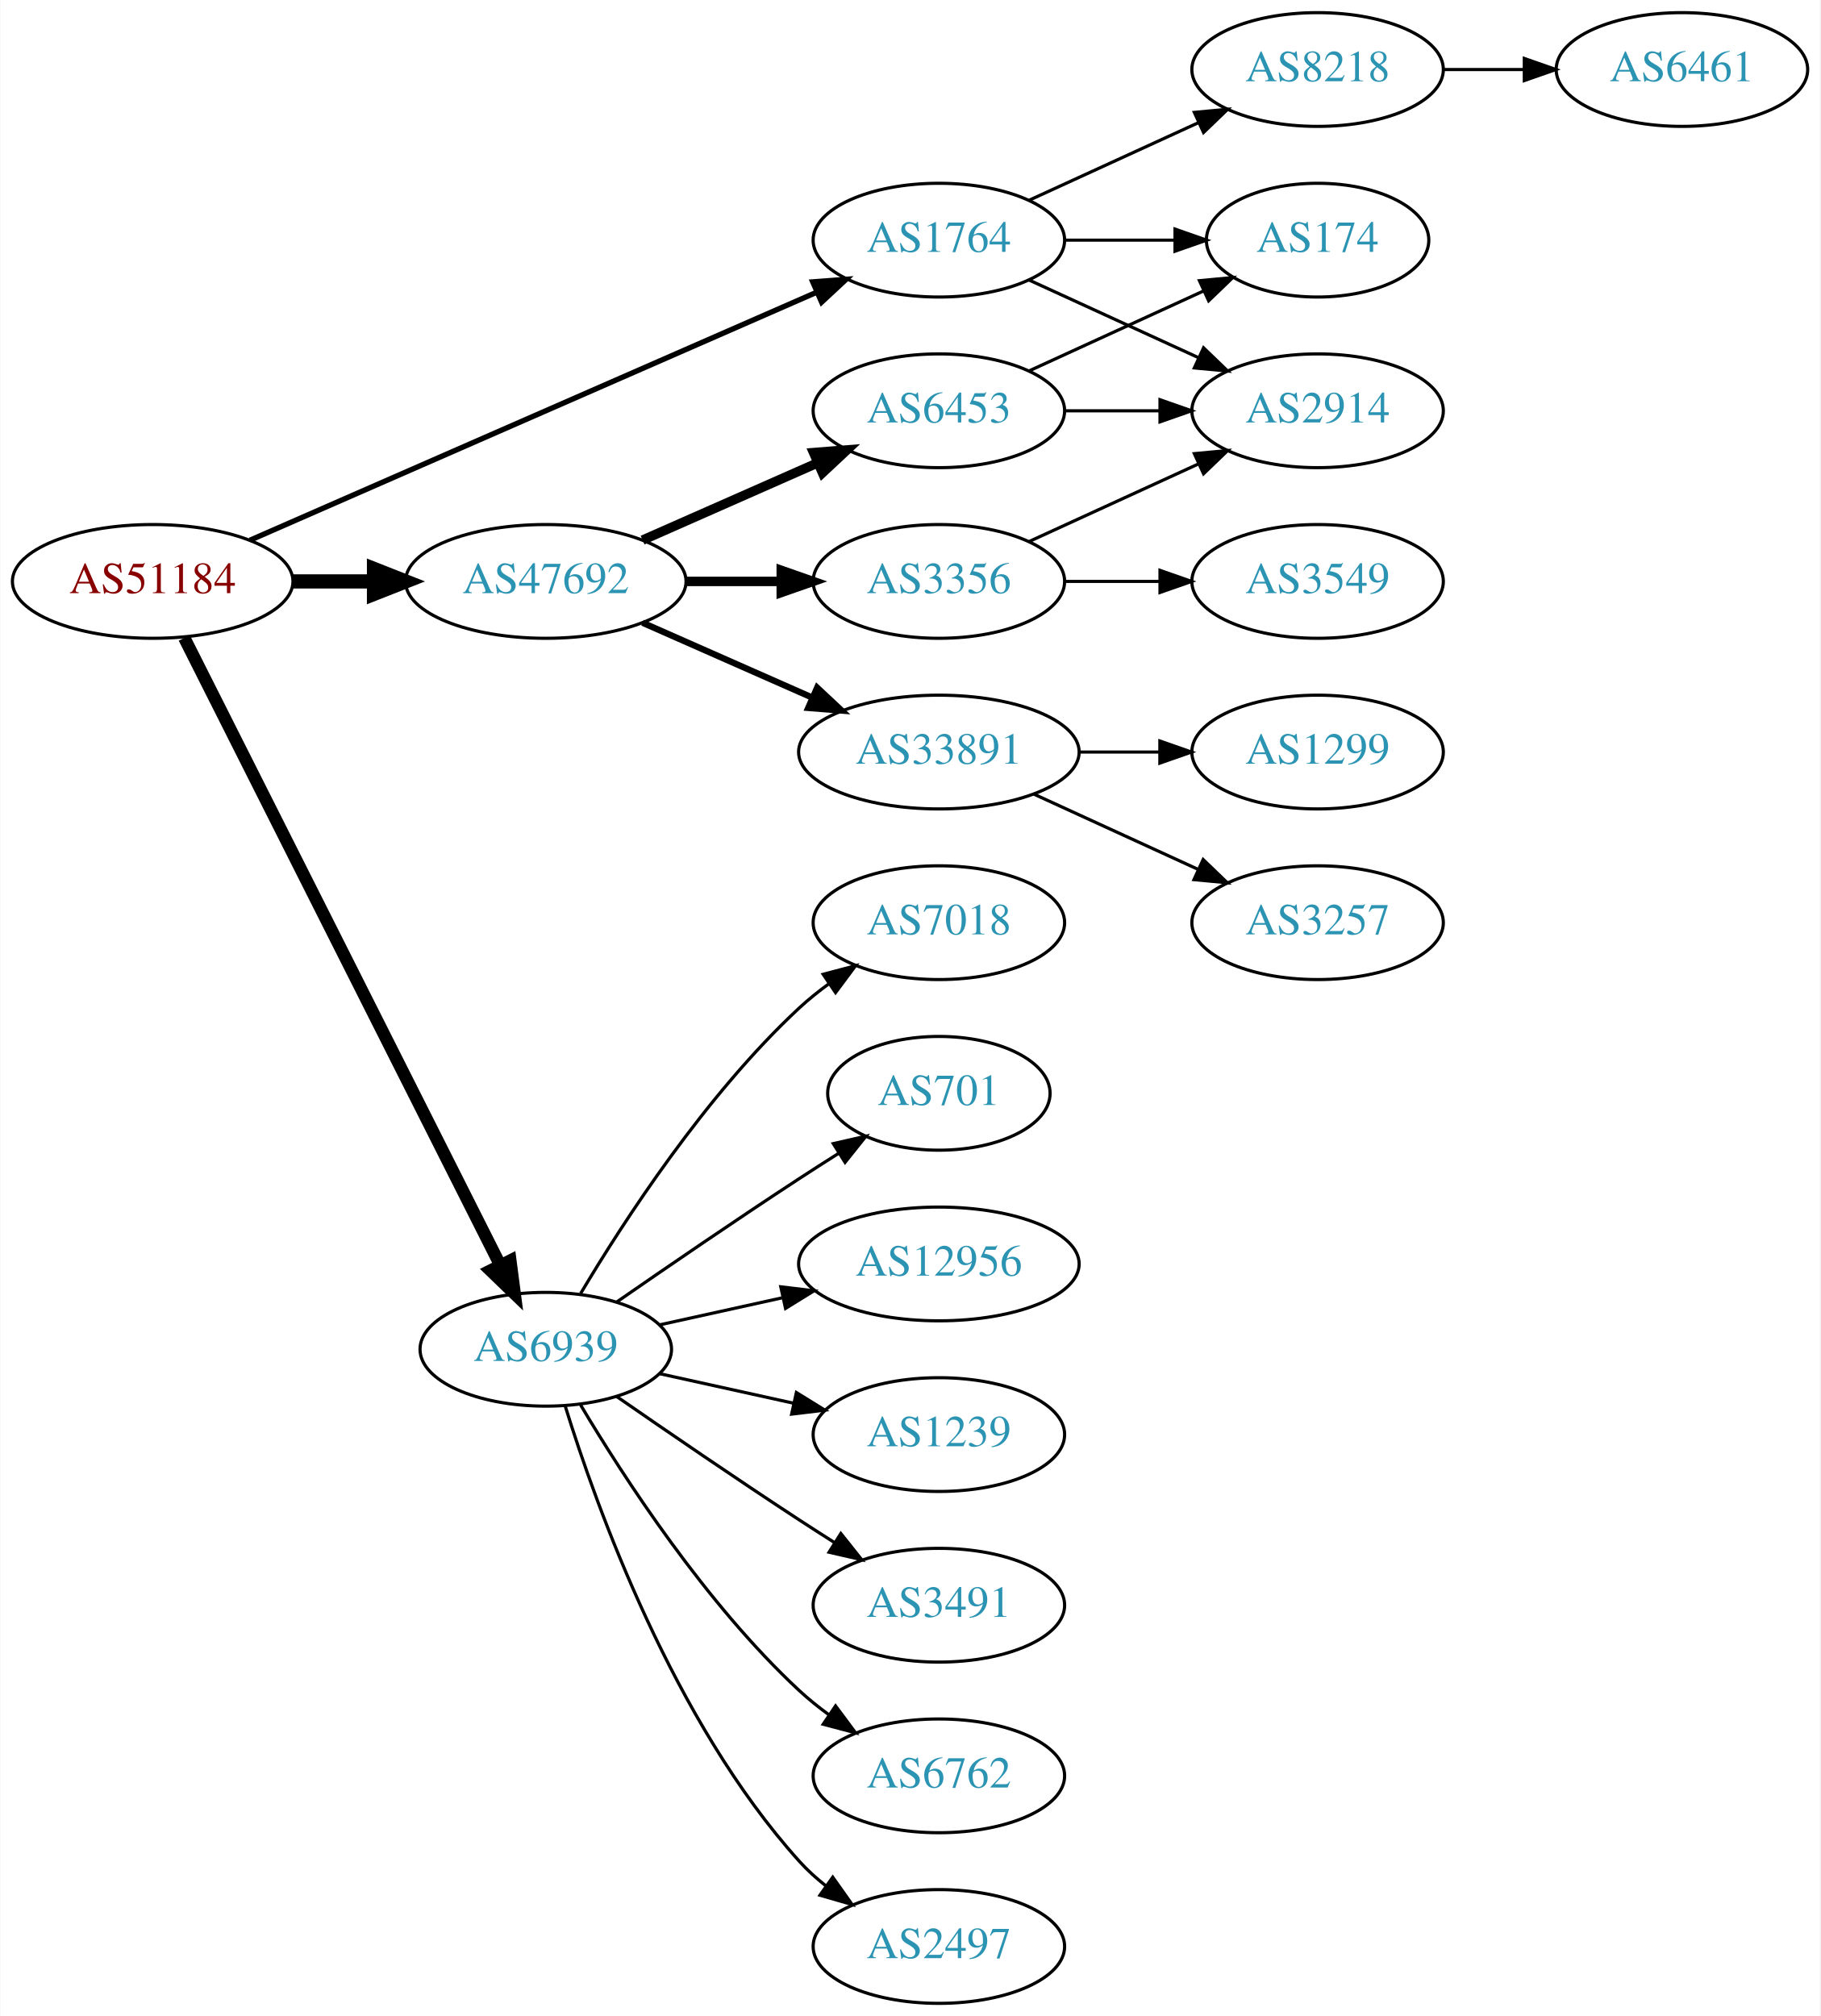
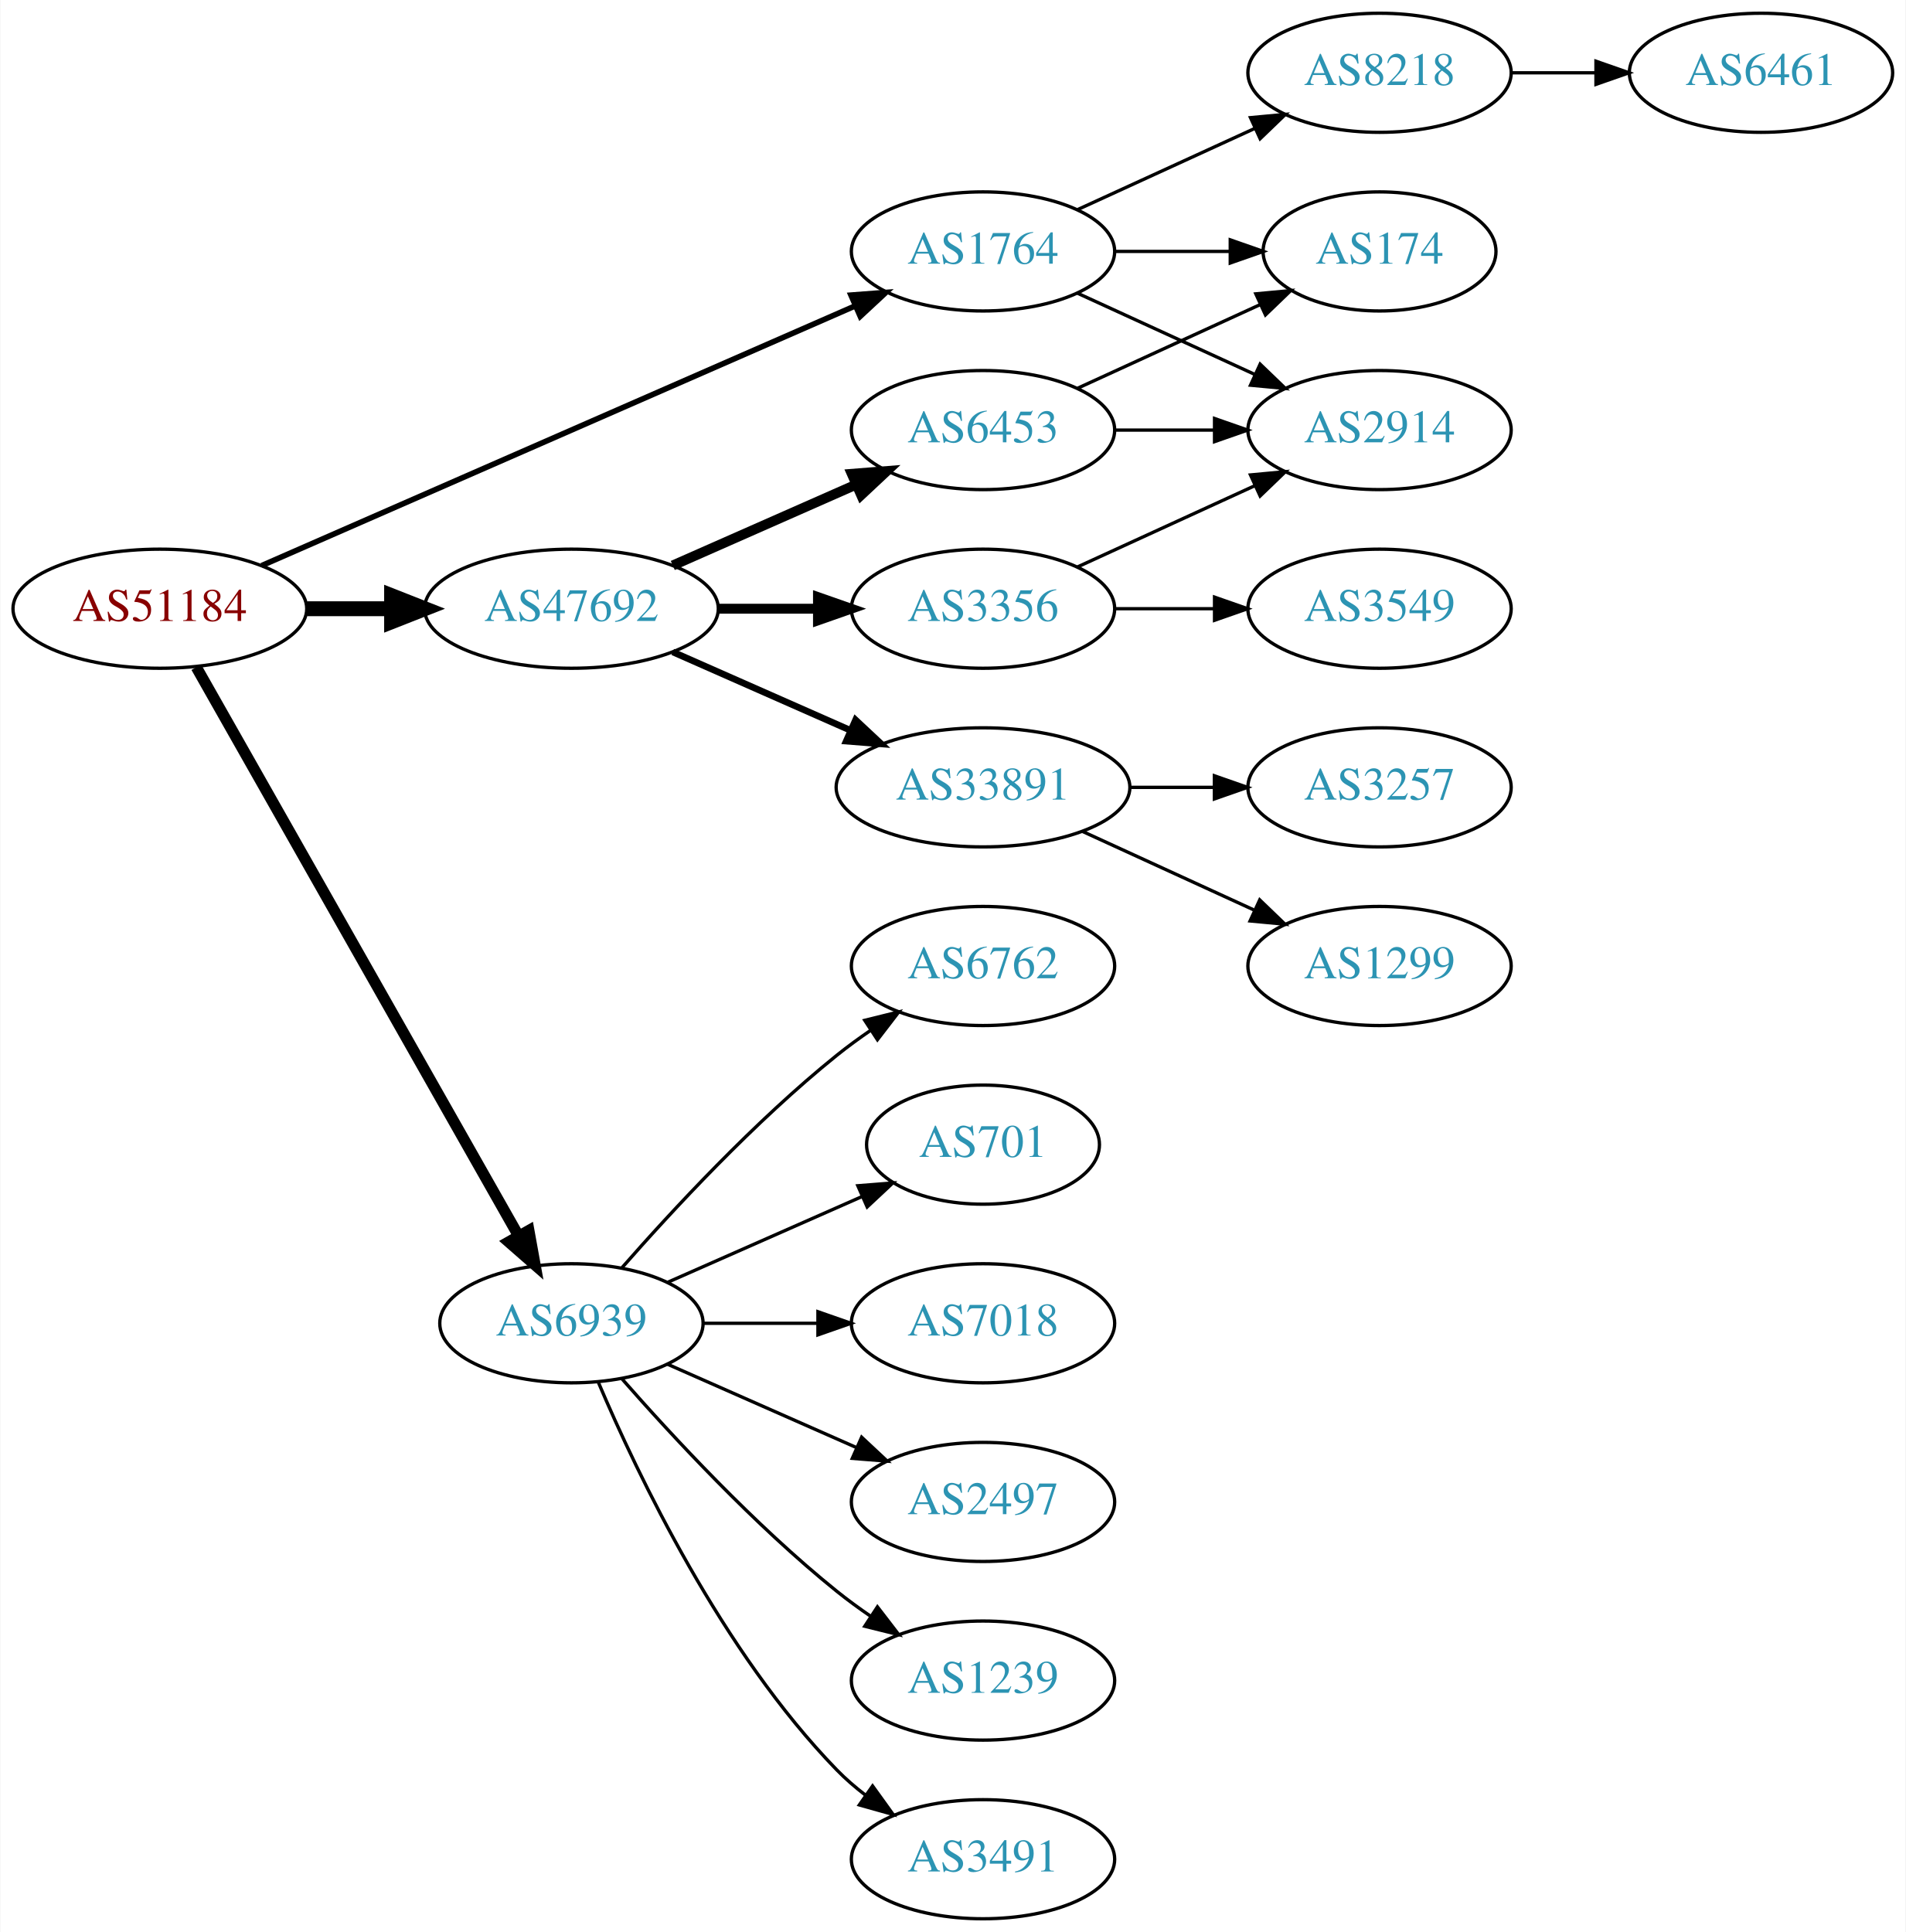
- <svg xmlns="http://www.w3.org/2000/svg" xmlns:xlink="http://www.w3.org/1999/xlink" width="576pt" height="638pt" viewBox="0.00 0.00 575.76 638.00">
-   <g id="graph0" class="graph" transform="scale(1 1) rotate(0) translate(4 634)">
-     <polygon fill="white" stroke="none" points="-4,4 -4,-634 571.762,-634 571.762,4 -4,4" />
+ <svg xmlns="http://www.w3.org/2000/svg" xmlns:xlink="http://www.w3.org/1999/xlink" width="576pt" height="584pt" viewBox="0.00 0.00 575.76 584.00">
+   <g id="graph0" class="graph" transform="scale(1 1) rotate(0) translate(4 580)">
+     <polygon fill="white" stroke="none" points="-4,4 -4,-580 571.762,-580 571.762,4 -4,4" />
    <g id="node1" class="node">
      <g id="a_node1">
        <a xlink:href="/asn/51184" xlink:title="AS51184 ~ Fonira Telekom GmbH [AT]">
-           <ellipse fill="#ffffff" stroke="black" cx="44.196" cy="-450" rx="44.393" ry="18" />
-           <text text-anchor="middle" x="44.196" y="-446.3" font-family="Times,serif" font-size="14.00" fill="#880000">AS51184</text>
+           <ellipse fill="#ffffff" stroke="black" cx="44.196" cy="-396" rx="44.393" ry="18" />
+           <text text-anchor="middle" x="44.196" y="-392.3" font-family="Times,serif" font-size="14.00" fill="#880000">AS51184</text>
        </a>
      </g>
    </g>
    <g id="node2" class="node">
      <g id="a_node2">
        <a xlink:href="/asn/1764" xlink:title="AS1764 ~ NEXTLAYER-AS [AT]">
-           <ellipse fill="#ffffff" stroke="black" cx="292.98" cy="-558" rx="39.794" ry="18" />
-           <text text-anchor="middle" x="292.98" y="-554.3" font-family="Times,serif" font-size="14.00" fill="#2c94b3">AS1764</text>
+           <ellipse fill="#ffffff" stroke="black" cx="292.98" cy="-504" rx="39.794" ry="18" />
+           <text text-anchor="middle" x="292.98" y="-500.3" font-family="Times,serif" font-size="14.00" fill="#2c94b3">AS1764</text>
        </a>
      </g>
    </g>
    <g id="edge1" class="edge">
-       <path fill="none" stroke="black" stroke-width="1.688" d="M74.964,-463.027C119.913,-482.698 205.073,-519.967 254.29,-541.506" />
-       <polygon fill="black" stroke="black" stroke-width="1.688" points="253.067,-544.791 263.632,-545.594 255.874,-538.378 253.067,-544.791" />
+       <path fill="none" stroke="black" stroke-width="1.688" d="M74.964,-409.027C119.913,-428.698 205.073,-465.967 254.29,-487.506" />
+       <polygon fill="black" stroke="black" stroke-width="1.688" points="253.067,-490.791 263.632,-491.594 255.874,-484.378 253.067,-490.791" />
    </g>
    <g id="node3" class="node">
      <g id="a_node3">
        <a xlink:href="/asn/6939" xlink:title="AS6939 ~ Hurricane Electric LLC [US]">
-           <ellipse fill="#ffffff" stroke="black" cx="168.588" cy="-207" rx="39.794" ry="18" />
-           <text text-anchor="middle" x="168.588" y="-203.3" font-family="Times,serif" font-size="14.00" fill="#2c94b3">AS6939</text>
+           <ellipse fill="#ffffff" stroke="black" cx="168.588" cy="-180" rx="39.794" ry="18" />
+           <text text-anchor="middle" x="168.588" y="-176.3" font-family="Times,serif" font-size="14.00" fill="#2c94b3">AS6939</text>
        </a>
      </g>
    </g>
    <g id="edge2" class="edge">
-       <path fill="none" stroke="black" stroke-width="3.938" d="M54.196,-432.132C75.467,-389.899 128.942,-283.728 154.104,-233.773" />
-       <polygon fill="black" stroke="black" stroke-width="3.938" points="157.368,-235.072 158.74,-224.567 151.116,-231.924 157.368,-235.072" />
+       <path fill="none" stroke="black" stroke-width="3.375" d="M55.212,-378.324C76.692,-340.416 127.285,-251.127 152.606,-206.441" />
+       <polygon fill="black" stroke="black" stroke-width="3.375" points="155.721,-208.043 157.606,-197.617 149.631,-204.592 155.721,-208.043" />
    </g>
    <g id="node4" class="node">
      <g id="a_node4">
        <a xlink:href="/asn/47692" xlink:title="AS47692 ~ Nessus GmbH [AT]">
-           <ellipse fill="#ffffff" stroke="black" cx="168.588" cy="-450" rx="44.393" ry="18" />
-           <text text-anchor="middle" x="168.588" y="-446.3" font-family="Times,serif" font-size="14.00" fill="#2c94b3">AS47692</text>
+           <ellipse fill="#ffffff" stroke="black" cx="168.588" cy="-396" rx="44.393" ry="18" />
+           <text text-anchor="middle" x="168.588" y="-392.3" font-family="Times,serif" font-size="14.00" fill="#2c94b3">AS47692</text>
        </a>
      </g>
    </g>
    <g id="edge3" class="edge">
-       <path fill="none" stroke="black" stroke-width="4.5" d="M88.692,-450C96.898,-450 105.569,-450 114.041,-450" />
-       <polygon fill="black" stroke="black" stroke-width="4.5" points="114.233,-453.938 124.233,-450 114.233,-446.063 114.233,-453.938" />
+       <path fill="none" stroke="black" stroke-width="4.5" d="M88.692,-396C96.898,-396 105.569,-396 114.041,-396" />
+       <polygon fill="black" stroke="black" stroke-width="4.5" points="114.233,-399.938 124.233,-396 114.233,-392.063 114.233,-399.938" />
    </g>
    <g id="node5" class="node">
      <g id="a_node5">
-         <a xlink:href="/asn/2914" xlink:title="AS2914 ~ NTT America, Inc. [US]">
-           <ellipse fill="#ffffff" stroke="black" cx="412.823" cy="-504" rx="39.794" ry="18" />
-           <text text-anchor="middle" x="412.823" y="-500.3" font-family="Times,serif" font-size="14.00" fill="#2c94b3">AS2914</text>
+         <a xlink:href="/asn/8218" xlink:title="AS8218 ~ legacy Neotelecoms [FR]">
+           <ellipse fill="#ffffff" stroke="black" cx="412.823" cy="-558" rx="39.794" ry="18" />
+           <text text-anchor="middle" x="412.823" y="-554.3" font-family="Times,serif" font-size="14.00" fill="#2c94b3">AS8218</text>
        </a>
      </g>
    </g>
    <g id="edge4" class="edge">
-       <path fill="none" stroke="black" d="M321.609,-545.339C337.566,-538.027 357.837,-528.739 375.119,-520.819" />
-       <polygon fill="black" stroke="black" points="376.734,-523.929 384.367,-516.581 373.818,-517.565 376.734,-523.929" />
+       <path fill="none" stroke="black" d="M321.609,-516.661C337.566,-523.973 357.837,-533.261 375.119,-541.181" />
+       <polygon fill="black" stroke="black" points="373.818,-544.435 384.367,-545.419 376.734,-538.071 373.818,-544.435" />
    </g>
    <g id="node6" class="node">
      <g id="a_node6">
-         <a xlink:href="/asn/8218" xlink:title="AS8218 ~ legacy Neotelecoms [FR]">
-           <ellipse fill="#ffffff" stroke="black" cx="412.823" cy="-612" rx="39.794" ry="18" />
-           <text text-anchor="middle" x="412.823" y="-608.3" font-family="Times,serif" font-size="14.00" fill="#2c94b3">AS8218</text>
+         <a xlink:href="/asn/174" xlink:title="AS174 ~ Cogent Communications [US]">
+           <ellipse fill="#ffffff" stroke="black" cx="412.823" cy="-504" rx="35.194" ry="18" />
+           <text text-anchor="middle" x="412.823" y="-500.3" font-family="Times,serif" font-size="14.00" fill="#2c94b3">AS174</text>
        </a>
      </g>
    </g>
    <g id="edge5" class="edge">
-       <path fill="none" stroke="black" d="M321.609,-570.661C337.566,-577.973 357.837,-587.261 375.119,-595.181" />
-       <polygon fill="black" stroke="black" points="373.818,-598.435 384.367,-599.419 376.734,-592.071 373.818,-598.435" />
+       <path fill="none" stroke="black" d="M332.893,-504C343.98,-504 356.139,-504 367.522,-504" />
+       <polygon fill="black" stroke="black" points="367.703,-507.5 377.703,-504 367.703,-500.5 367.703,-507.5" />
    </g>
    <g id="node7" class="node">
      <g id="a_node7">
-         <a xlink:href="/asn/174" xlink:title="AS174 ~ Cogent Communications [US]">
-           <ellipse fill="#ffffff" stroke="black" cx="412.823" cy="-558" rx="35.194" ry="18" />
-           <text text-anchor="middle" x="412.823" y="-554.3" font-family="Times,serif" font-size="14.00" fill="#2c94b3">AS174</text>
+         <a xlink:href="/asn/2914" xlink:title="AS2914 ~ NTT America, Inc. [US]">
+           <ellipse fill="#ffffff" stroke="black" cx="412.823" cy="-450" rx="39.794" ry="18" />
+           <text text-anchor="middle" x="412.823" y="-446.3" font-family="Times,serif" font-size="14.00" fill="#2c94b3">AS2914</text>
        </a>
      </g>
    </g>
    <g id="edge6" class="edge">
-       <path fill="none" stroke="black" d="M332.893,-558C343.98,-558 356.139,-558 367.522,-558" />
-       <polygon fill="black" stroke="black" points="367.703,-561.5 377.703,-558 367.703,-554.5 367.703,-561.5" />
+       <path fill="none" stroke="black" d="M321.609,-491.339C337.566,-484.027 357.837,-474.739 375.119,-466.819" />
+       <polygon fill="black" stroke="black" points="376.734,-469.929 384.367,-462.581 373.818,-463.565 376.734,-469.929" />
    </g>
    <g id="node9" class="node">
      <g id="a_node9">
        <a xlink:href="/asn/6762" xlink:title="AS6762 ~ TELECOM ITALIA SPARKLE S.p.A. [IT]">
-           <ellipse fill="#ffffff" stroke="black" cx="292.98" cy="-72" rx="39.794" ry="18" />
-           <text text-anchor="middle" x="292.98" y="-68.3" font-family="Times,serif" font-size="14.00" fill="#2c94b3">AS6762</text>
+           <ellipse fill="#ffffff" stroke="black" cx="292.98" cy="-288" rx="39.794" ry="18" />
+           <text text-anchor="middle" x="292.98" y="-284.3" font-family="Times,serif" font-size="14.00" fill="#2c94b3">AS6762</text>
        </a>
      </g>
    </g>
    <g id="edge8" class="edge">
-       <path fill="none" stroke="black" d="M179.634,-189.329C193.205,-166.528 219.137,-126.528 248.784,-99 251.691,-96.302 254.904,-93.72 258.228,-91.297" />
-       <polygon fill="black" stroke="black" points="260.287,-94.13 266.606,-85.625 256.363,-88.333 260.287,-94.13" />
+       <path fill="none" stroke="black" d="M183.74,-196.663C198.842,-213.894 223.963,-241.024 248.784,-261 252.04,-263.62 255.565,-266.192 259.149,-268.646" />
+       <polygon fill="black" stroke="black" points="257.237,-271.577 267.522,-274.121 261.068,-265.719 257.237,-271.577" />
    </g>
    <g id="node10" class="node">
      <g id="a_node10">
-         <a xlink:href="/asn/2497" xlink:title="AS2497 ~ Internet Initiative Japan Inc. [JP]">
-           <ellipse fill="#ffffff" stroke="black" cx="292.98" cy="-18" rx="39.794" ry="18" />
-           <text text-anchor="middle" x="292.98" y="-14.3" font-family="Times,serif" font-size="14.00" fill="#2c94b3">AS2497</text>
+         <a xlink:href="/asn/701" xlink:title="AS701 ~ UUNET [US]">
+           <ellipse fill="#ffffff" stroke="black" cx="292.98" cy="-234" rx="35.194" ry="18" />
+           <text text-anchor="middle" x="292.98" y="-230.3" font-family="Times,serif" font-size="14.00" fill="#2c94b3">AS701</text>
        </a>
      </g>
    </g>
    <g id="edge9" class="edge">
-       <path fill="none" stroke="black" d="M174.726,-189.06C184.629,-157.021 208.966,-89.188 248.784,-45 251.3,-42.208 254.172,-39.599 257.211,-37.188" />
-       <polygon fill="black" stroke="black" points="259.394,-39.931 265.519,-31.285 255.34,-34.224 259.394,-39.931" />
+       <path fill="none" stroke="black" d="M197.667,-192.389C215.096,-200.078 237.653,-210.031 256.337,-218.274" />
+       <polygon fill="black" stroke="black" points="255.145,-221.573 265.707,-222.408 257.97,-215.169 255.145,-221.573" />
    </g>
    <g id="node11" class="node">
      <g id="a_node11">
        <a xlink:href="/asn/7018" xlink:title="AS7018 ~ AT&amp;T Services, Inc. [US]">
-           <ellipse fill="#ffffff" stroke="black" cx="292.98" cy="-342" rx="39.794" ry="18" />
-           <text text-anchor="middle" x="292.98" y="-338.3" font-family="Times,serif" font-size="14.00" fill="#2c94b3">AS7018</text>
+           <ellipse fill="#ffffff" stroke="black" cx="292.98" cy="-180" rx="39.794" ry="18" />
+           <text text-anchor="middle" x="292.98" y="-176.3" font-family="Times,serif" font-size="14.00" fill="#2c94b3">AS7018</text>
        </a>
      </g>
    </g>
    <g id="edge10" class="edge">
-       <path fill="none" stroke="black" d="M179.634,-224.671C193.205,-247.472 219.137,-287.472 248.784,-315 251.691,-317.699 254.904,-320.28 258.228,-322.703" />
-       <polygon fill="black" stroke="black" points="256.363,-325.667 266.606,-328.375 260.287,-319.87 256.363,-325.667" />
+       <path fill="none" stroke="black" d="M208.314,-180C219.252,-180 231.303,-180 242.769,-180" />
+       <polygon fill="black" stroke="black" points="243.087,-183.5 253.087,-180 243.087,-176.5 243.087,-183.5" />
    </g>
    <g id="node12" class="node">
      <g id="a_node12">
-         <a xlink:href="/asn/701" xlink:title="AS701 ~ UUNET [US]">
-           <ellipse fill="#ffffff" stroke="black" cx="292.98" cy="-288" rx="35.194" ry="18" />
-           <text text-anchor="middle" x="292.98" y="-284.3" font-family="Times,serif" font-size="14.00" fill="#2c94b3">AS701</text>
+         <a xlink:href="/asn/2497" xlink:title="AS2497 ~ Internet Initiative Japan Inc. [JP]">
+           <ellipse fill="#ffffff" stroke="black" cx="292.98" cy="-126" rx="39.794" ry="18" />
+           <text text-anchor="middle" x="292.98" y="-122.3" font-family="Times,serif" font-size="14.00" fill="#2c94b3">AS2497</text>
        </a>
      </g>
    </g>
    <g id="edge11" class="edge">
-       <path fill="none" stroke="black" d="M190.945,-221.901C206.796,-232.877 228.999,-248.079 248.784,-261 252.829,-263.642 257.114,-266.385 261.354,-269.067" />
-       <polygon fill="black" stroke="black" points="259.568,-272.079 269.898,-274.432 263.291,-266.15 259.568,-272.079" />
+       <path fill="none" stroke="black" d="M197.667,-167.611C214.615,-160.134 236.413,-150.517 254.782,-142.412" />
+       <polygon fill="black" stroke="black" points="256.296,-145.57 264.032,-138.331 253.47,-139.166 256.296,-145.57" />
    </g>
    <g id="node13" class="node">
      <g id="a_node13">
-         <a xlink:href="/asn/12956" xlink:title="AS12956 ~ TELXIUS [ES]">
-           <ellipse fill="#ffffff" stroke="black" cx="292.98" cy="-234" rx="44.393" ry="18" />
-           <text text-anchor="middle" x="292.98" y="-230.3" font-family="Times,serif" font-size="14.00" fill="#2c94b3">AS12956</text>
+         <a xlink:href="/asn/1239" xlink:title="AS1239 ~ Sprint [US]">
+           <ellipse fill="#ffffff" stroke="black" cx="292.98" cy="-72" rx="39.794" ry="18" />
+           <text text-anchor="middle" x="292.98" y="-68.3" font-family="Times,serif" font-size="14.00" fill="#2c94b3">AS1239</text>
        </a>
      </g>
    </g>
    <g id="edge12" class="edge">
-       <path fill="none" stroke="black" d="M204.661,-214.737C216.7,-217.393 230.4,-220.415 243.321,-223.266" />
-       <polygon fill="black" stroke="black" points="242.951,-226.768 253.47,-225.505 244.459,-219.932 242.951,-226.768" />
+       <path fill="none" stroke="black" d="M183.74,-163.337C198.842,-146.106 223.963,-118.976 248.784,-99 252.04,-96.38 255.565,-93.808 259.149,-91.354" />
+       <polygon fill="black" stroke="black" points="261.068,-94.281 267.522,-85.879 257.237,-88.423 261.068,-94.281" />
    </g>
    <g id="node14" class="node">
      <g id="a_node14">
-         <a xlink:href="/asn/1239" xlink:title="AS1239 ~ Sprint [US]">
-           <ellipse fill="#ffffff" stroke="black" cx="292.98" cy="-180" rx="39.794" ry="18" />
-           <text text-anchor="middle" x="292.98" y="-176.3" font-family="Times,serif" font-size="14.00" fill="#2c94b3">AS1239</text>
+         <a xlink:href="/asn/3491" xlink:title="AS3491 ~ PCCW Global, Inc. [US]">
+           <ellipse fill="#ffffff" stroke="black" cx="292.98" cy="-18" rx="39.794" ry="18" />
+           <text text-anchor="middle" x="292.98" y="-14.3" font-family="Times,serif" font-size="14.00" fill="#2c94b3">AS3491</text>
        </a>
      </g>
    </g>
    <g id="edge13" class="edge">
-       <path fill="none" stroke="black" d="M204.661,-199.263C217.848,-196.354 233.028,-193.005 246.994,-189.924" />
-       <polygon fill="black" stroke="black" points="247.891,-193.31 256.903,-187.738 246.383,-186.475 247.891,-193.31" />
+       <path fill="none" stroke="black" d="M176.779,-162.025C188.546,-134.318 214.12,-80.652 248.784,-45 251.404,-42.305 254.345,-39.761 257.428,-37.392" />
+       <polygon fill="black" stroke="black" points="259.603,-40.141 265.796,-31.545 255.594,-34.403 259.603,-40.141" />
    </g>
    <g id="node15" class="node">
      <g id="a_node15">
-         <a xlink:href="/asn/3491" xlink:title="AS3491 ~ PCCW Global, Inc. [US]">
-           <ellipse fill="#ffffff" stroke="black" cx="292.98" cy="-126" rx="39.794" ry="18" />
-           <text text-anchor="middle" x="292.98" y="-122.3" font-family="Times,serif" font-size="14.00" fill="#2c94b3">AS3491</text>
+         <a xlink:href="/asn/6453" xlink:title="AS6453 ~ TATA COMMUNICATIONS (AMERICA) INC [US]">
+           <ellipse fill="#ffffff" stroke="black" cx="292.98" cy="-450" rx="39.794" ry="18" />
+           <text text-anchor="middle" x="292.98" y="-446.3" font-family="Times,serif" font-size="14.00" fill="#2c94b3">AS6453</text>
        </a>
      </g>
    </g>
    <g id="edge14" class="edge">
-       <path fill="none" stroke="black" d="M190.945,-192.099C206.796,-181.123 228.999,-165.921 248.784,-153 252.366,-150.661 256.137,-148.241 259.897,-145.856" />
-       <polygon fill="black" stroke="black" points="261.959,-148.693 268.558,-140.404 258.23,-142.769 261.959,-148.693" />
+       <path fill="none" stroke="black" stroke-width="3" d="M199.216,-409.072C215.81,-416.393 236.67,-425.597 254.403,-433.421" />
+       <polygon fill="black" stroke="black" stroke-width="3" points="253.325,-436.77 263.887,-437.605 256.151,-430.366 253.325,-436.77" />
    </g>
    <g id="node16" class="node">
      <g id="a_node16">
-         <a xlink:href="/asn/3356" xlink:title="AS3356 ~ Level 3 Parent, LLC [US]">
-           <ellipse fill="#ffffff" stroke="black" cx="292.98" cy="-450" rx="39.794" ry="18" />
-           <text text-anchor="middle" x="292.98" y="-446.3" font-family="Times,serif" font-size="14.00" fill="#2c94b3">AS3356</text>
+         <a xlink:href="/asn/33891" xlink:title="AS33891 ~ CORE-BACKBONE GMBH GLOBAL NETWORK [DE]">
+           <ellipse fill="#ffffff" stroke="black" cx="292.98" cy="-342" rx="44.393" ry="18" />
+           <text text-anchor="middle" x="292.98" y="-338.3" font-family="Times,serif" font-size="14.00" fill="#2c94b3">AS33891</text>
        </a>
      </g>
    </g>
    <g id="edge15" class="edge">
-       <path fill="none" stroke="black" stroke-width="3" d="M213.084,-450C222.773,-450 233.11,-450 243.002,-450" />
-       <polygon fill="black" stroke="black" stroke-width="3" points="243.105,-453.5 253.105,-450 243.105,-446.5 243.105,-453.5" />
+       <path fill="none" stroke="black" stroke-width="2" d="M199.216,-382.928C215.333,-375.817 235.473,-366.931 252.865,-359.258" />
+       <polygon fill="black" stroke="black" stroke-width="2" points="254.465,-362.378 262.201,-355.139 251.639,-355.973 254.465,-362.378" />
    </g>
    <g id="node17" class="node">
      <g id="a_node17">
-         <a xlink:href="/asn/33891" xlink:title="AS33891 ~ CORE-BACKBONE GMBH GLOBAL NETWORK [DE]">
-           <ellipse fill="#ffffff" stroke="black" cx="292.98" cy="-396" rx="44.393" ry="18" />
-           <text text-anchor="middle" x="292.98" y="-392.3" font-family="Times,serif" font-size="14.00" fill="#2c94b3">AS33891</text>
+         <a xlink:href="/asn/3356" xlink:title="AS3356 ~ Level 3 Parent, LLC [US]">
+           <ellipse fill="#ffffff" stroke="black" cx="292.98" cy="-396" rx="39.794" ry="18" />
+           <text text-anchor="middle" x="292.98" y="-392.3" font-family="Times,serif" font-size="14.00" fill="#2c94b3">AS3356</text>
        </a>
      </g>
    </g>
    <g id="edge16" class="edge">
-       <path fill="none" stroke="black" stroke-width="2" d="M199.216,-436.928C215.333,-429.817 235.473,-420.931 252.865,-413.258" />
-       <polygon fill="black" stroke="black" stroke-width="2" points="254.465,-416.378 262.201,-409.139 251.639,-409.973 254.465,-416.378" />
-     </g>
-     <g id="node18" class="node">
-       <g id="a_node18">
-         <a xlink:href="/asn/6453" xlink:title="AS6453 ~ TATA COMMUNICATIONS (AMERICA) INC [US]">
-           <ellipse fill="#ffffff" stroke="black" cx="292.98" cy="-504" rx="39.794" ry="18" />
-           <text text-anchor="middle" x="292.98" y="-500.3" font-family="Times,serif" font-size="14.00" fill="#2c94b3">AS6453</text>
-         </a>
-       </g>
-     </g>
-     <g id="edge17" class="edge">
-       <path fill="none" stroke="black" stroke-width="3" d="M199.216,-463.072C215.81,-470.393 236.67,-479.597 254.403,-487.421" />
-       <polygon fill="black" stroke="black" stroke-width="3" points="253.325,-490.77 263.887,-491.605 256.151,-484.366 253.325,-490.77" />
+       <path fill="none" stroke="black" stroke-width="3" d="M213.084,-396C222.773,-396 233.11,-396 243.002,-396" />
+       <polygon fill="black" stroke="black" stroke-width="3" points="243.105,-399.5 253.105,-396 243.105,-392.5 243.105,-399.5" />
    </g>
    <g id="node8" class="node">
      <g id="a_node8">
        <a xlink:href="/asn/6461" xlink:title="AS6461 ~ Zayo Bandwidth [US]">
-           <ellipse fill="#ffffff" stroke="black" cx="528.116" cy="-612" rx="39.794" ry="18" />
-           <text text-anchor="middle" x="528.116" y="-608.3" font-family="Times,serif" font-size="14.00" fill="#2c94b3">AS6461</text>
+           <ellipse fill="#ffffff" stroke="black" cx="528.116" cy="-558" rx="39.794" ry="18" />
+           <text text-anchor="middle" x="528.116" y="-554.3" font-family="Times,serif" font-size="14.00" fill="#2c94b3">AS6461</text>
        </a>
      </g>
    </g>
    <g id="edge7" class="edge">
-       <path fill="none" stroke="black" d="M452.495,-612C460.698,-612 469.462,-612 477.994,-612" />
-       <polygon fill="black" stroke="black" points="478.233,-615.5 488.233,-612 478.233,-608.5 478.233,-615.5" />
-     </g>
-     <g id="edge21" class="edge">
-       <path fill="none" stroke="black" d="M321.609,-462.661C337.566,-469.973 357.837,-479.261 375.119,-487.181" />
-       <polygon fill="black" stroke="black" points="373.818,-490.435 384.367,-491.419 376.734,-484.071 373.818,-490.435" />
-     </g>
-     <g id="node21" class="node">
-       <g id="a_node21">
-         <a xlink:href="/asn/3549" xlink:title="AS3549 ~ Level 3 Parent, LLC [US]">
-           <ellipse fill="#ffffff" stroke="black" cx="412.823" cy="-450" rx="39.794" ry="18" />
-           <text text-anchor="middle" x="412.823" y="-446.3" font-family="Times,serif" font-size="14.00" fill="#2c94b3">AS3549</text>
-         </a>
-       </g>
-     </g>
-     <g id="edge20" class="edge">
+       <path fill="none" stroke="black" d="M452.495,-558C460.698,-558 469.462,-558 477.994,-558" />
+       <polygon fill="black" stroke="black" points="478.233,-561.5 488.233,-558 478.233,-554.5 478.233,-561.5" />
+     </g>
+     <g id="edge18" class="edge">
+       <path fill="none" stroke="black" d="M321.609,-462.661C338.025,-470.183 359.007,-479.798 376.604,-487.861" />
+       <polygon fill="black" stroke="black" points="375.432,-491.174 385.981,-492.158 378.348,-484.811 375.432,-491.174" />
+     </g>
+     <g id="edge17" class="edge">
      <path fill="none" stroke="black" d="M332.893,-450C342.446,-450 352.796,-450 362.759,-450" />
      <polygon fill="black" stroke="black" points="362.951,-453.5 372.951,-450 362.951,-446.5 362.951,-453.5" />
+     </g>
+     <g id="node18" class="node">
+       <g id="a_node18">
+         <a xlink:href="/asn/3257" xlink:title="AS3257 ~ GTT [DE]">
+           <ellipse fill="#ffffff" stroke="black" cx="412.823" cy="-342" rx="39.794" ry="18" />
+           <text text-anchor="middle" x="412.823" y="-338.3" font-family="Times,serif" font-size="14.00" fill="#2c94b3">AS3257</text>
+         </a>
+       </g>
+     </g>
+     <g id="edge19" class="edge">
+       <path fill="none" stroke="black" d="M337.191,-342C345.504,-342 354.267,-342 362.749,-342" />
+       <polygon fill="black" stroke="black" points="362.908,-345.5 372.908,-342 362.908,-338.5 362.908,-345.5" />
    </g>
    <g id="node19" class="node">
      <g id="a_node19">
        <a xlink:href="/asn/1299" xlink:title="AS1299 ~ Telia Carrier [EU]">
-           <ellipse fill="#ffffff" stroke="black" cx="412.823" cy="-396" rx="39.794" ry="18" />
-           <text text-anchor="middle" x="412.823" y="-392.3" font-family="Times,serif" font-size="14.00" fill="#2c94b3">AS1299</text>
-         </a>
-       </g>
-     </g>
-     <g id="edge18" class="edge">
-       <path fill="none" stroke="black" d="M337.191,-396C345.504,-396 354.267,-396 362.749,-396" />
-       <polygon fill="black" stroke="black" points="362.908,-399.5 372.908,-396 362.908,-392.5 362.908,-399.5" />
+           <ellipse fill="#ffffff" stroke="black" cx="412.823" cy="-288" rx="39.794" ry="18" />
+           <text text-anchor="middle" x="412.823" y="-284.3" font-family="Times,serif" font-size="14.00" fill="#2c94b3">AS1299</text>
+         </a>
+       </g>
+     </g>
+     <g id="edge20" class="edge">
+       <path fill="none" stroke="black" d="M323.11,-328.652C338.721,-321.498 358.119,-312.609 374.791,-304.97" />
+       <polygon fill="black" stroke="black" points="376.61,-307.986 384.243,-300.638 373.694,-301.622 376.61,-307.986" />
+     </g>
+     <g id="edge22" class="edge">
+       <path fill="none" stroke="black" d="M321.609,-408.661C337.566,-415.973 357.837,-425.261 375.119,-433.181" />
+       <polygon fill="black" stroke="black" points="373.818,-436.435 384.367,-437.419 376.734,-430.071 373.818,-436.435" />
    </g>
    <g id="node20" class="node">
      <g id="a_node20">
-         <a xlink:href="/asn/3257" xlink:title="AS3257 ~ GTT [DE]">
-           <ellipse fill="#ffffff" stroke="black" cx="412.823" cy="-342" rx="39.794" ry="18" />
-           <text text-anchor="middle" x="412.823" y="-338.3" font-family="Times,serif" font-size="14.00" fill="#2c94b3">AS3257</text>
-         </a>
-       </g>
-     </g>
-     <g id="edge19" class="edge">
-       <path fill="none" stroke="black" d="M323.11,-382.652C338.721,-375.498 358.119,-366.609 374.791,-358.97" />
-       <polygon fill="black" stroke="black" points="376.61,-361.986 384.243,-354.638 373.694,-355.622 376.61,-361.986" />
-     </g>
-     <g id="edge22" class="edge">
-       <path fill="none" stroke="black" d="M332.893,-504C342.446,-504 352.796,-504 362.759,-504" />
-       <polygon fill="black" stroke="black" points="362.951,-507.5 372.951,-504 362.951,-500.5 362.951,-507.5" />
-     </g>
-     <g id="edge23" class="edge">
-       <path fill="none" stroke="black" d="M321.609,-516.661C338.025,-524.183 359.007,-533.798 376.604,-541.861" />
-       <polygon fill="black" stroke="black" points="375.432,-545.174 385.981,-546.158 378.348,-538.811 375.432,-545.174" />
+         <a xlink:href="/asn/3549" xlink:title="AS3549 ~ Level 3 Parent, LLC [US]">
+           <ellipse fill="#ffffff" stroke="black" cx="412.823" cy="-396" rx="39.794" ry="18" />
+           <text text-anchor="middle" x="412.823" y="-392.3" font-family="Times,serif" font-size="14.00" fill="#2c94b3">AS3549</text>
+         </a>
+       </g>
+     </g>
+     <g id="edge21" class="edge">
+       <path fill="none" stroke="black" d="M332.893,-396C342.446,-396 352.796,-396 362.759,-396" />
+       <polygon fill="black" stroke="black" points="362.951,-399.5 372.951,-396 362.951,-392.5 362.951,-399.5" />
    </g>
  </g>
</svg>
